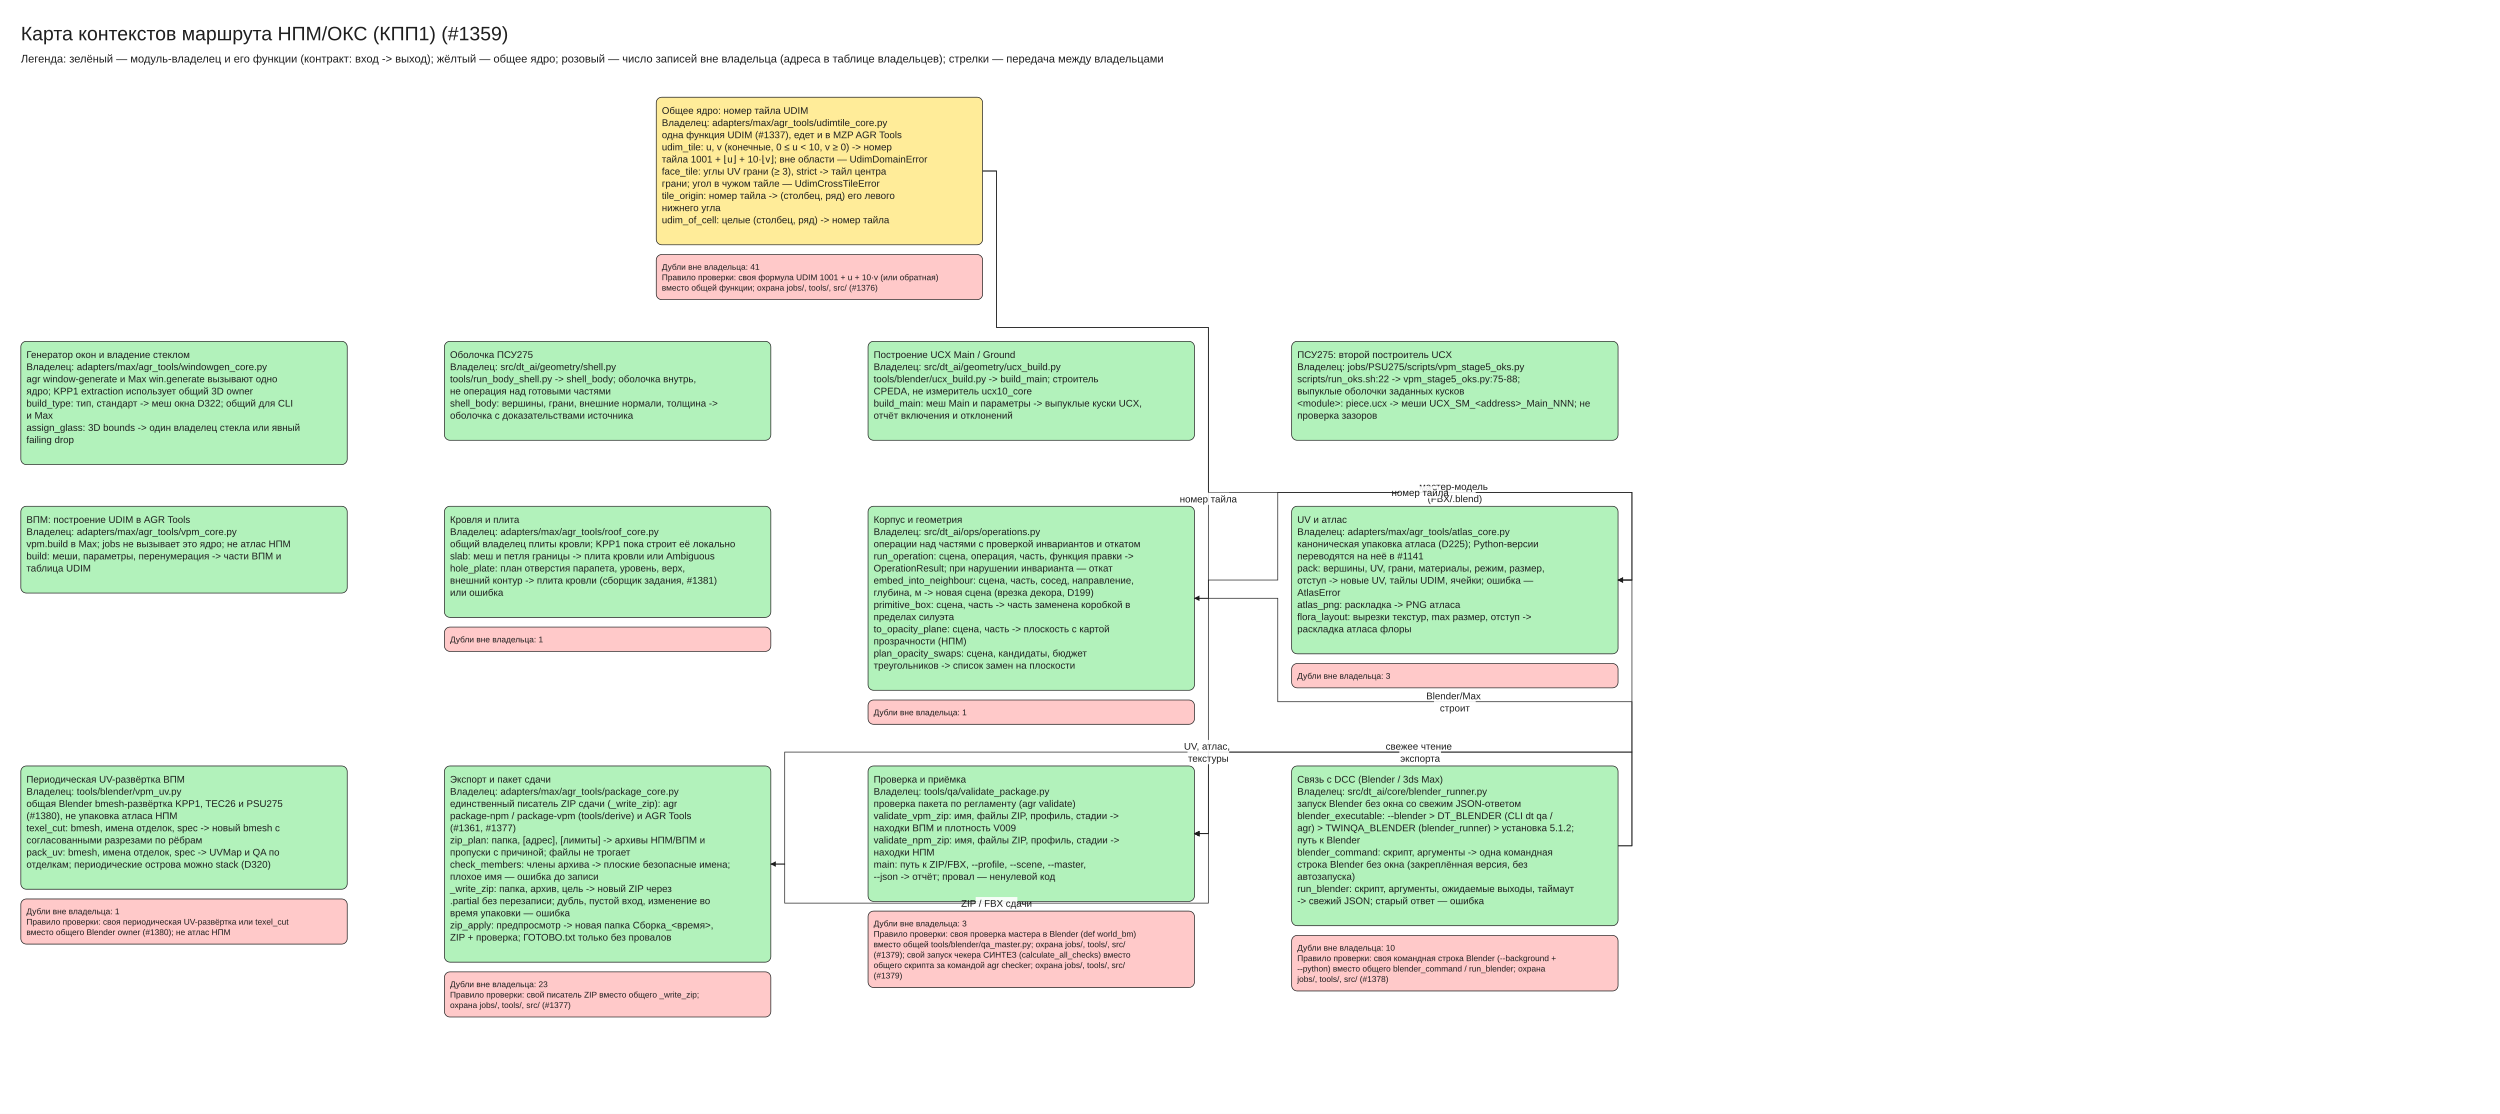
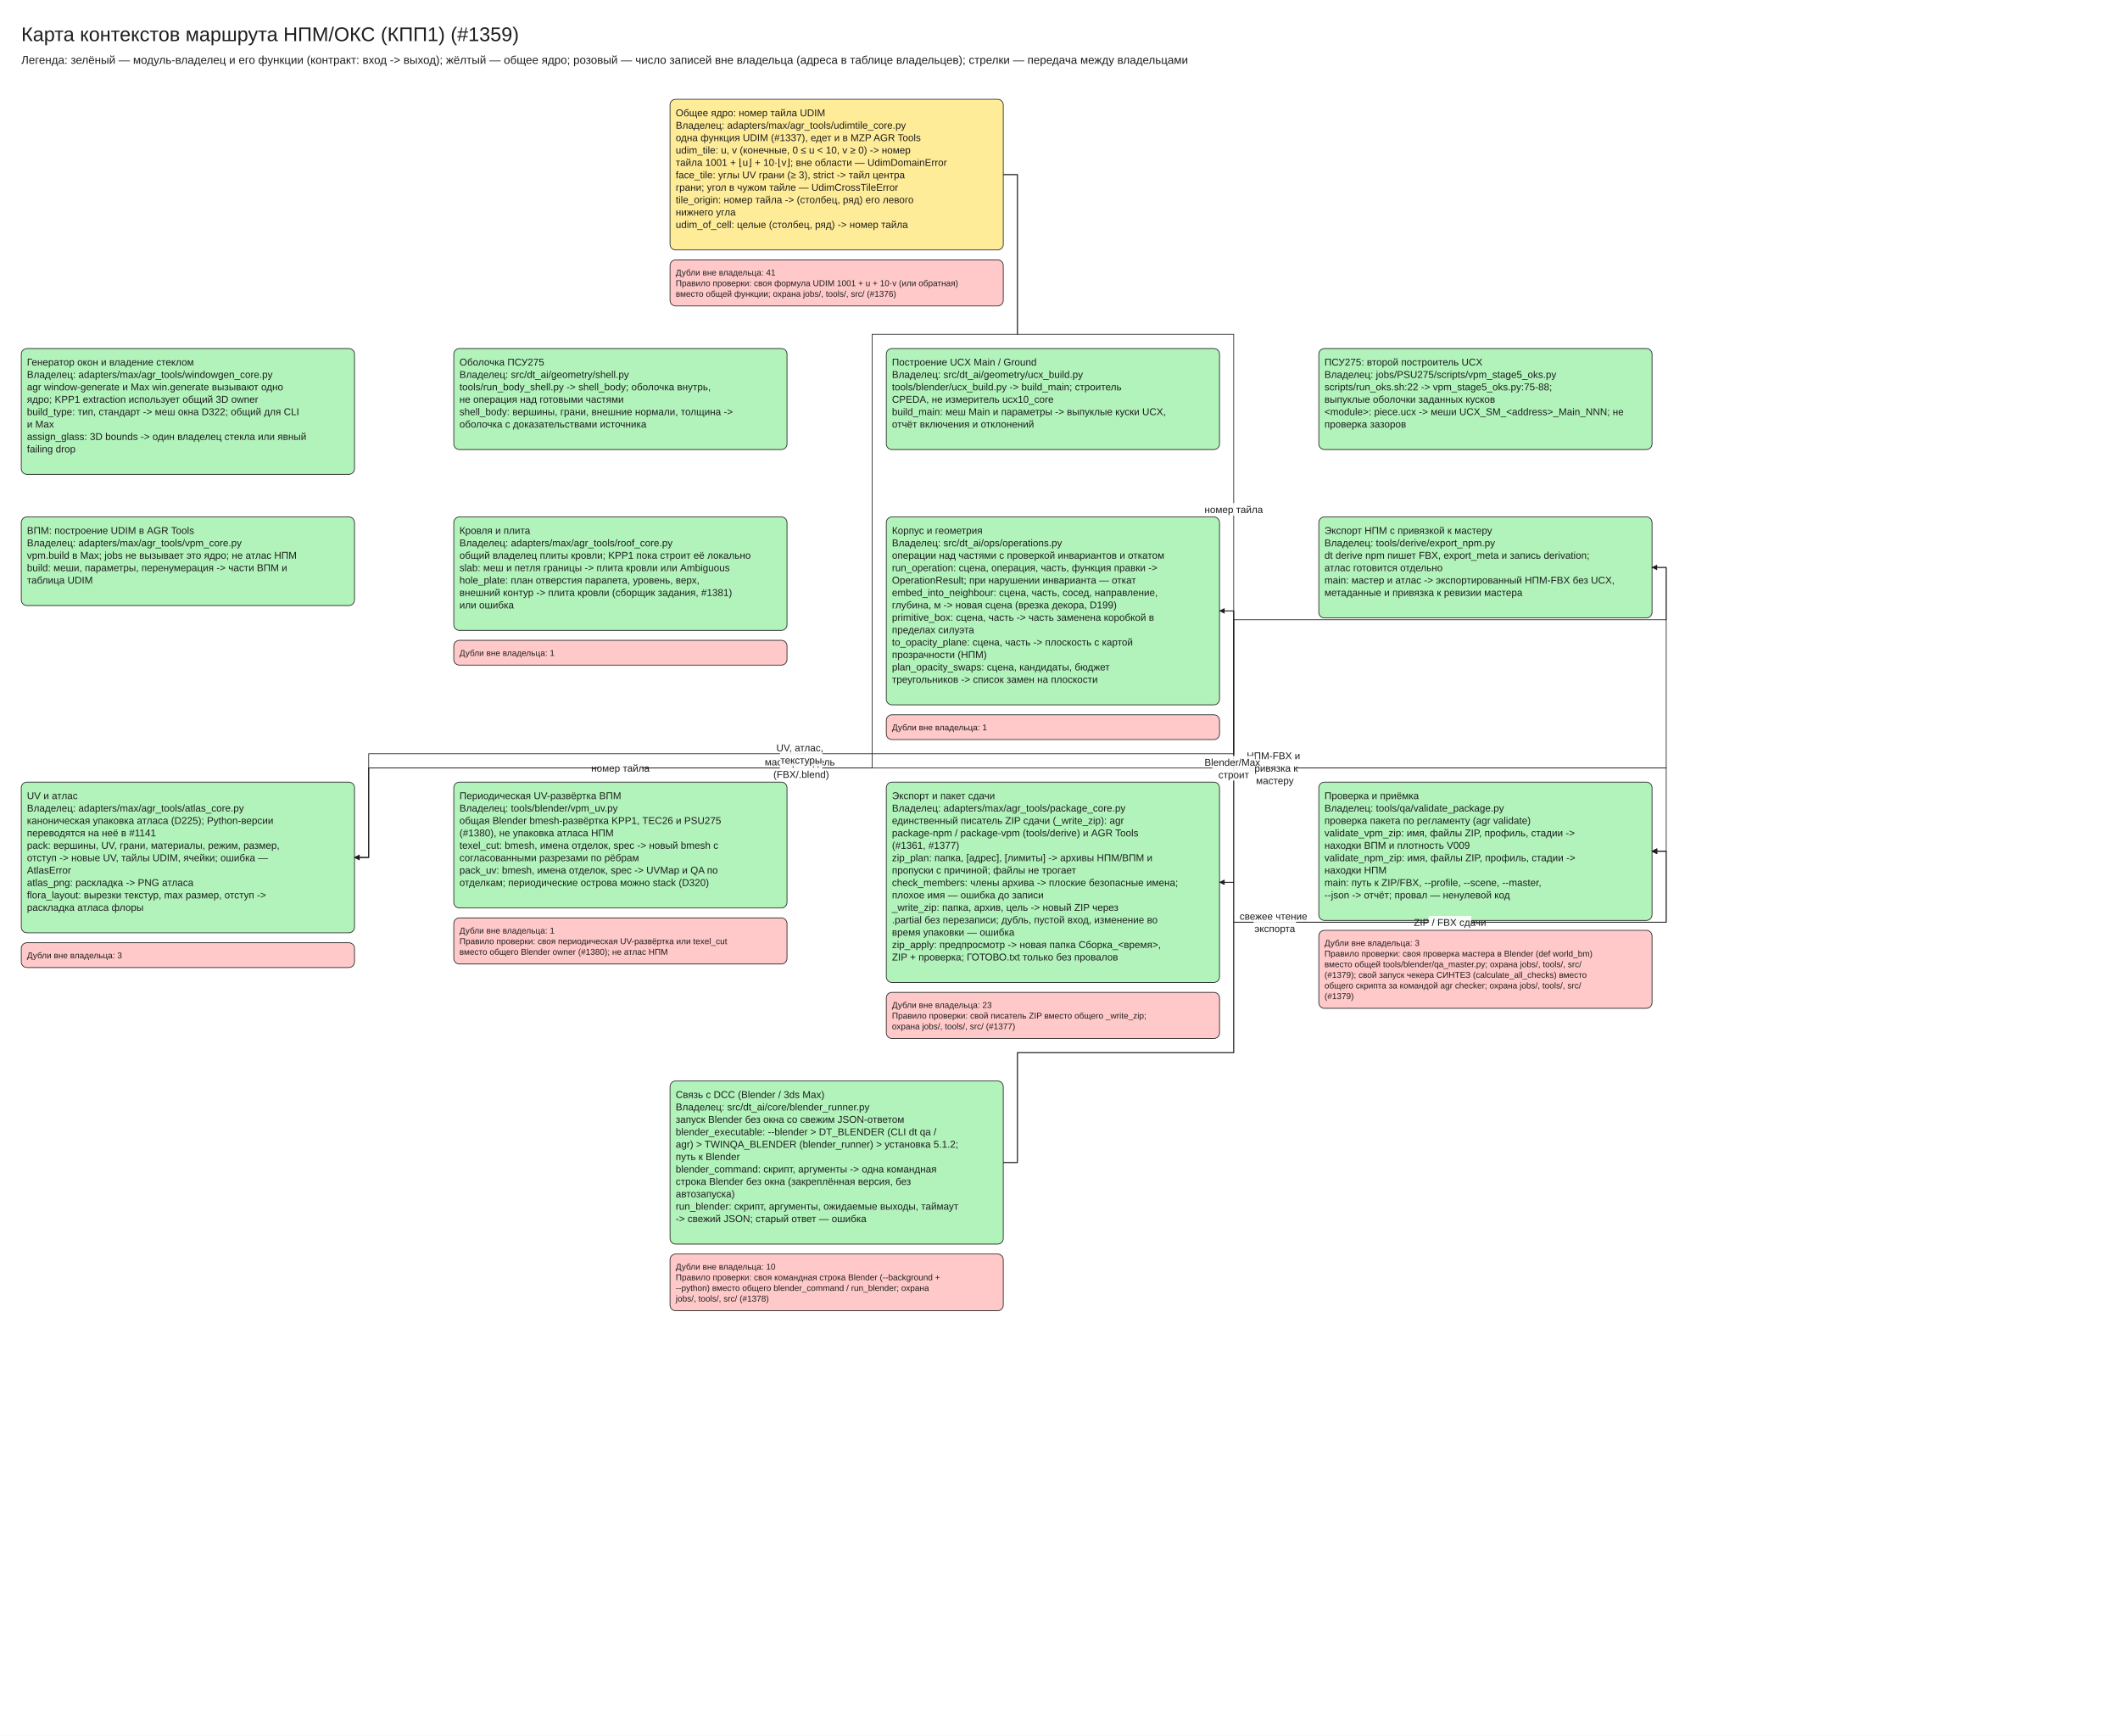
- <svg xmlns="http://www.w3.org/2000/svg" viewBox="10 -30 3600 1604" width="3600" height="1604" font-family="Segoe UI, Arial, sans-serif">
+ <svg xmlns="http://www.w3.org/2000/svg" viewBox="10 -30 2990 2448" width="2990" height="2448" font-family="Segoe UI, Arial, sans-serif">
  <defs>
    <marker id="arrow" viewBox="0 0 10 10" refX="9" refY="5" markerWidth="8" markerHeight="8" orient="auto-start-reverse">
      <path d="M0,0 L10,5 L0,10 z" fill="#1e1e1e" />
    </marker>
  </defs>
-   <rect x="10" y="-30" width="3600" height="1604" fill="#ffffff" />
+   <rect x="10" y="-30" width="2990" height="2448" fill="#ffffff" />
  <rect x="955.0" y="110" width="470" height="212.5" rx="8" fill="#ffec99" stroke="#1e1e1e" />
  <rect x="955.0" y="336.5" width="470" height="65.0" rx="8" fill="#ffc9c9" stroke="#1e1e1e" />
  <rect x="40" y="461.5" width="470" height="177.5" rx="8" fill="#b2f2bb" stroke="#1e1e1e" />
  <rect x="650" y="461.5" width="470" height="142.5" rx="8" fill="#b2f2bb" stroke="#1e1e1e" />
  <rect x="1260" y="461.5" width="470" height="142.5" rx="8" fill="#b2f2bb" stroke="#1e1e1e" />
  <rect x="1870" y="461.5" width="470" height="142.5" rx="8" fill="#b2f2bb" stroke="#1e1e1e" />
  <rect x="40.0" y="699.0" width="470" height="125.0" rx="8" fill="#b2f2bb" stroke="#1e1e1e" />
  <rect x="650.0" y="699.0" width="470" height="160.0" rx="8" fill="#b2f2bb" stroke="#1e1e1e" />
  <rect x="650.0" y="873.0" width="470" height="35.0" rx="8" fill="#ffc9c9" stroke="#1e1e1e" />
  <rect x="1260.0" y="699.0" width="470" height="265.0" rx="8" fill="#b2f2bb" stroke="#1e1e1e" />
  <rect x="1260.0" y="978.0" width="470" height="35.0" rx="8" fill="#ffc9c9" stroke="#1e1e1e" />
-   <rect x="1870.0" y="699.0" width="470" height="212.5" rx="8" fill="#b2f2bb" stroke="#1e1e1e" />
-   <rect x="1870.0" y="925.5" width="470" height="35.0" rx="8" fill="#ffc9c9" stroke="#1e1e1e" />
-   <rect x="40.0" y="1073.0" width="470" height="177.5" rx="8" fill="#b2f2bb" stroke="#1e1e1e" />
-   <rect x="40.0" y="1264.5" width="470" height="65.0" rx="8" fill="#ffc9c9" stroke="#1e1e1e" />
-   <rect x="650.0" y="1073.0" width="470" height="282.5" rx="8" fill="#b2f2bb" stroke="#1e1e1e" />
-   <rect x="650.0" y="1369.5" width="470" height="65.0" rx="8" fill="#ffc9c9" stroke="#1e1e1e" />
-   <rect x="1260.0" y="1073.0" width="470" height="195.0" rx="8" fill="#b2f2bb" stroke="#1e1e1e" />
-   <rect x="1260.0" y="1282.0" width="470" height="110.0" rx="8" fill="#ffc9c9" stroke="#1e1e1e" />
-   <rect x="1870.0" y="1073.0" width="470" height="230.0" rx="8" fill="#b2f2bb" stroke="#1e1e1e" />
-   <rect x="1870.0" y="1317.0" width="470" height="80.0" rx="8" fill="#ffc9c9" stroke="#1e1e1e" />
-   <polyline points="1730.0,831.5 1750.0,831.5 1750.0,805.25 1850.0,805.25 1850.0,679.0 2360.0,679.0 2360.0,805.25 2340.0,805.25" fill="none" stroke="#1e1e1e" marker-end="url(#arrow)" />
-   <polyline points="2340.0,805.25 2360.0,805.25 2360.0,1053.0 1140.0,1053.0 1140.0,1214.25 1120.0,1214.25" fill="none" stroke="#1e1e1e" marker-end="url(#arrow)" />
-   <polyline points="1120.0,1214.25 1140.0,1214.25 1140.0,1270.5 1750.0,1270.5 1750.0,1170.5 1730.0,1170.5" fill="none" stroke="#1e1e1e" marker-end="url(#arrow)" />
-   <polyline points="2340.0,1188.0 2360.0,1188.0 2360.0,980.5 1850.0,980.5 1850.0,831.5 1730.0,831.5" fill="none" stroke="#1e1e1e" marker-end="url(#arrow)" />
-   <polyline points="2340.0,1188.0 2360.0,1188.0 2360.0,1053.0 1750.0,1053.0 1750.0,1170.5 1730.0,1170.5" fill="none" stroke="#1e1e1e" marker-end="url(#arrow)" />
-   <polyline points="1425.0,216.25 1445.0,216.25 1445.0,441.5 1750.0,441.5 1750.0,679.0 2360.0,679.0 2360.0,805.25 2340.0,805.25" fill="none" stroke="#1e1e1e" marker-end="url(#arrow)" />
-   <polyline points="1425.0,216.25 1445.0,216.25 1445.0,441.5 1750.0,441.5 1750.0,1170.5 1730.0,1170.5" fill="none" stroke="#1e1e1e" marker-end="url(#arrow)" />
+   <rect x="1870.0" y="699.0" width="470" height="142.5" rx="8" fill="#b2f2bb" stroke="#1e1e1e" />
+   <rect x="40.0" y="1073.0" width="470" height="212.5" rx="8" fill="#b2f2bb" stroke="#1e1e1e" />
+   <rect x="40.0" y="1299.5" width="470" height="35.0" rx="8" fill="#ffc9c9" stroke="#1e1e1e" />
+   <rect x="650.0" y="1073.0" width="470" height="177.5" rx="8" fill="#b2f2bb" stroke="#1e1e1e" />
+   <rect x="650.0" y="1264.5" width="470" height="65.0" rx="8" fill="#ffc9c9" stroke="#1e1e1e" />
+   <rect x="1260.0" y="1073.0" width="470" height="282.5" rx="8" fill="#b2f2bb" stroke="#1e1e1e" />
+   <rect x="1260.0" y="1369.5" width="470" height="65.0" rx="8" fill="#ffc9c9" stroke="#1e1e1e" />
+   <rect x="1870.0" y="1073.0" width="470" height="195.0" rx="8" fill="#b2f2bb" stroke="#1e1e1e" />
+   <rect x="1870.0" y="1282.0" width="470" height="110.0" rx="8" fill="#ffc9c9" stroke="#1e1e1e" />
+   <rect x="955.0" y="1494.5" width="470" height="230.0" rx="8" fill="#b2f2bb" stroke="#1e1e1e" />
+   <rect x="955.0" y="1738.5" width="470" height="80.0" rx="8" fill="#ffc9c9" stroke="#1e1e1e" />
+   <polyline points="1730.0,831.5 1750.0,831.5 1750.0,1053.0 530.0,1053.0 530.0,1179.25 510.0,1179.25" fill="none" stroke="#1e1e1e" marker-end="url(#arrow)" />
+   <polyline points="510.0,1179.25 530.0,1179.25 530.0,1033.0 1750.0,1033.0 1750.0,844.0 2360.0,844.0 2360.0,770.25 2340.0,770.25" fill="none" stroke="#1e1e1e" marker-end="url(#arrow)" />
+   <polyline points="2340.0,770.25 2360.0,770.25 2360.0,1053.0 1750.0,1053.0 1750.0,1214.25 1730.0,1214.25" fill="none" stroke="#1e1e1e" marker-end="url(#arrow)" />
+   <polyline points="1730.0,1214.25 1750.0,1214.25 1750.0,1270.5 2360.0,1270.5 2360.0,1170.5 2340.0,1170.5" fill="none" stroke="#1e1e1e" marker-end="url(#arrow)" />
+   <polyline points="1425.0,1609.5 1445.0,1609.5 1445.0,1454.5 1750.0,1454.5 1750.0,831.5 1730.0,831.5" fill="none" stroke="#1e1e1e" marker-end="url(#arrow)" />
+   <polyline points="1425.0,1609.5 1445.0,1609.5 1445.0,1454.5 1750.0,1454.5 1750.0,1270.5 2360.0,1270.5 2360.0,1170.5 2340.0,1170.5" fill="none" stroke="#1e1e1e" marker-end="url(#arrow)" />
+   <polyline points="1425.0,216.25 1445.0,216.25 1445.0,441.5 1240.0,441.5 1240.0,1053.0 530.0,1053.0 530.0,1179.25 510.0,1179.25" fill="none" stroke="#1e1e1e" marker-end="url(#arrow)" />
+   <polyline points="1425.0,216.25 1445.0,216.25 1445.0,441.5 1750.0,441.5 1750.0,1053.0 2360.0,1053.0 2360.0,1170.5 2340.0,1170.5" fill="none" stroke="#1e1e1e" marker-end="url(#arrow)" />
  <text x="40" y="0" font-size="28" text-anchor="start" fill="#1e1e1e">
    <tspan x="40" dy="28">Карта контекстов маршрута НПМ/ОКС (КПП1) (#1359)</tspan>
  </text>
  <text x="40" y="44" font-size="16" text-anchor="start" fill="#1e1e1e">
    <tspan x="40" dy="16">Легенда: зелёный — модуль-владелец и его функции (контракт: вход -&gt; выход); жёлтый — общее ядро; розовый — число записей вне владельца (адреса в таблице владельцев); стрелки — передача между владельцами</tspan>
  </text>
  <text x="963.0" y="120.0" font-size="14" text-anchor="start" fill="#1e1e1e">
    <tspan x="963.0" dy="14">Общее ядро: номер тайла UDIM</tspan>
    <tspan x="963.0" dy="17.5">Владелец: adapters/max/agr_tools/udimtile_core.py</tspan>
    <tspan x="963.0" dy="17.5">одна функция UDIM (#1337), едет и в MZP AGR Tools</tspan>
    <tspan x="963.0" dy="17.5" />
    <tspan x="963.0" dy="17.5">udim_tile: u, v (конечные, 0 ≤ u &lt; 10, v ≥ 0) -&gt; номер</tspan>
    <tspan x="963.0" dy="17.5">тайла 1001 + ⌊u⌋ + 10·⌊v⌋; вне области — UdimDomainError</tspan>
    <tspan x="963.0" dy="17.5">face_tile: углы UV грани (≥ 3), strict -&gt; тайл центра</tspan>
    <tspan x="963.0" dy="17.5">грани; угол в чужом тайле — UdimCrossTileError</tspan>
    <tspan x="963.0" dy="17.5">tile_origin: номер тайла -&gt; (столбец, ряд) его левого</tspan>
    <tspan x="963.0" dy="17.5">нижнего угла</tspan>
    <tspan x="963.0" dy="17.5">udim_of_cell: целые (столбец, ряд) -&gt; номер тайла</tspan>
  </text>
  <text x="963.0" y="346.5" font-size="12" text-anchor="start" fill="#1e1e1e">
    <tspan x="963.0" dy="12">Дубли вне владельца: 41</tspan>
    <tspan x="963.0" dy="15.0">Правило проверки: своя формула UDIM 1001 + u + 10·v (или обратная)</tspan>
    <tspan x="963.0" dy="15.0">вместо общей функции; охрана jobs/, tools/, src/ (#1376)</tspan>
  </text>
  <text x="48" y="471.5" font-size="14" text-anchor="start" fill="#1e1e1e">
    <tspan x="48" dy="14">Генератор окон и владение стеклом</tspan>
    <tspan x="48" dy="17.5">Владелец: adapters/max/agr_tools/windowgen_core.py</tspan>
    <tspan x="48" dy="17.5">agr window-generate и Max win.generate вызывают одно</tspan>
    <tspan x="48" dy="17.5">ядро; KPP1 extraction использует общий 3D owner</tspan>
    <tspan x="48" dy="17.5" />
    <tspan x="48" dy="17.5">build_type: тип, стандарт -&gt; меш окна D322; общий для CLI</tspan>
    <tspan x="48" dy="17.5">и Max</tspan>
    <tspan x="48" dy="17.5">assign_glass: 3D bounds -&gt; один владелец стекла или явный</tspan>
    <tspan x="48" dy="17.5">failing drop</tspan>
  </text>
  <text x="658" y="471.5" font-size="14" text-anchor="start" fill="#1e1e1e">
    <tspan x="658" dy="14">Оболочка ПСУ275</tspan>
    <tspan x="658" dy="17.5">Владелец: src/dt_ai/geometry/shell.py</tspan>
    <tspan x="658" dy="17.5">tools/run_body_shell.py -&gt; shell_body; оболочка внутрь,</tspan>
    <tspan x="658" dy="17.5">не операция над готовыми частями</tspan>
    <tspan x="658" dy="17.5" />
    <tspan x="658" dy="17.5">shell_body: вершины, грани, внешние нормали, толщина -&gt;</tspan>
    <tspan x="658" dy="17.5">оболочка с доказательствами источника</tspan>
  </text>
  <text x="1268" y="471.5" font-size="14" text-anchor="start" fill="#1e1e1e">
    <tspan x="1268" dy="14">Построение UCX Main / Ground</tspan>
    <tspan x="1268" dy="17.5">Владелец: src/dt_ai/geometry/ucx_build.py</tspan>
    <tspan x="1268" dy="17.5">tools/blender/ucx_build.py -&gt; build_main; строитель</tspan>
    <tspan x="1268" dy="17.5">СРЕDА, не измеритель ucx10_core</tspan>
    <tspan x="1268" dy="17.5" />
    <tspan x="1268" dy="17.5">build_main: меш Main и параметры -&gt; выпуклые куски UCX,</tspan>
    <tspan x="1268" dy="17.5">отчёт включения и отклонений</tspan>
  </text>
  <text x="1878" y="471.5" font-size="14" text-anchor="start" fill="#1e1e1e">
    <tspan x="1878" dy="14">ПСУ275: второй построитель UCX</tspan>
    <tspan x="1878" dy="17.5">Владелец: jobs/PSU275/scripts/vpm_stage5_oks.py</tspan>
    <tspan x="1878" dy="17.5">scripts/run_oks.sh:22 -&gt; vpm_stage5_oks.py:75-88;</tspan>
    <tspan x="1878" dy="17.5">выпуклые оболочки заданных кусков</tspan>
    <tspan x="1878" dy="17.5" />
    <tspan x="1878" dy="17.5">&lt;module&gt;: piece.ucx -&gt; меши UCX_SM_&lt;address&gt;_Main_NNN; не</tspan>
    <tspan x="1878" dy="17.5">проверка зазоров</tspan>
  </text>
  <text x="48.0" y="709.0" font-size="14" text-anchor="start" fill="#1e1e1e">
    <tspan x="48.0" dy="14">ВПМ: построение UDIM в AGR Tools</tspan>
    <tspan x="48.0" dy="17.5">Владелец: adapters/max/agr_tools/vpm_core.py</tspan>
    <tspan x="48.0" dy="17.5">vpm.build в Max; jobs не вызывает это ядро; не атлас НПМ</tspan>
    <tspan x="48.0" dy="17.5" />
    <tspan x="48.0" dy="17.5">build: меши, параметры, перенумерация -&gt; части ВПМ и</tspan>
    <tspan x="48.0" dy="17.5">таблица UDIM</tspan>
  </text>
  <text x="658.0" y="709.0" font-size="14" text-anchor="start" fill="#1e1e1e">
    <tspan x="658.0" dy="14">Кровля и плита</tspan>
    <tspan x="658.0" dy="17.5">Владелец: adapters/max/agr_tools/roof_core.py</tspan>
    <tspan x="658.0" dy="17.5">общий владелец плиты кровли; KPP1 пока строит её локально</tspan>
    <tspan x="658.0" dy="17.5" />
    <tspan x="658.0" dy="17.5">slab: меш и петля границы -&gt; плита кровли или Ambiguous</tspan>
    <tspan x="658.0" dy="17.5">hole_plate: план отверстия парапета, уровень, верх,</tspan>
    <tspan x="658.0" dy="17.5">внешний контур -&gt; плита кровли (сборщик задания, #1381)</tspan>
    <tspan x="658.0" dy="17.5">или ошибка</tspan>
  </text>
  <text x="658.0" y="883.0" font-size="12" text-anchor="start" fill="#1e1e1e">
    <tspan x="658.0" dy="12">Дубли вне владельца: 1</tspan>
  </text>
  <text x="1268.0" y="709.0" font-size="14" text-anchor="start" fill="#1e1e1e">
    <tspan x="1268.0" dy="14">Корпус и геометрия</tspan>
    <tspan x="1268.0" dy="17.5">Владелец: src/dt_ai/ops/operations.py</tspan>
    <tspan x="1268.0" dy="17.5">операции над частями с проверкой инвариантов и откатом</tspan>
    <tspan x="1268.0" dy="17.5" />
    <tspan x="1268.0" dy="17.5">run_operation: сцена, операция, часть, функция правки -&gt;</tspan>
    <tspan x="1268.0" dy="17.5">OperationResult; при нарушении инварианта — откат</tspan>
    <tspan x="1268.0" dy="17.5">embed_into_neighbour: сцена, часть, сосед, направление,</tspan>
    <tspan x="1268.0" dy="17.5">глубина, м -&gt; новая сцена (врезка декора, D199)</tspan>
    <tspan x="1268.0" dy="17.5">primitive_box: сцена, часть -&gt; часть заменена коробкой в</tspan>
    <tspan x="1268.0" dy="17.5">пределах силуэта</tspan>
    <tspan x="1268.0" dy="17.5">to_opacity_plane: сцена, часть -&gt; плоскость с картой</tspan>
    <tspan x="1268.0" dy="17.5">прозрачности (НПМ)</tspan>
    <tspan x="1268.0" dy="17.5">plan_opacity_swaps: сцена, кандидаты, бюджет</tspan>
    <tspan x="1268.0" dy="17.5">треугольников -&gt; список замен на плоскости</tspan>
  </text>
  <text x="1268.0" y="988.0" font-size="12" text-anchor="start" fill="#1e1e1e">
    <tspan x="1268.0" dy="12">Дубли вне владельца: 1</tspan>
  </text>
  <text x="1878.0" y="709.0" font-size="14" text-anchor="start" fill="#1e1e1e">
-     <tspan x="1878.0" dy="14">UV и атлас</tspan>
-     <tspan x="1878.0" dy="17.5">Владелец: adapters/max/agr_tools/atlas_core.py</tspan>
-     <tspan x="1878.0" dy="17.5">каноническая упаковка атласа (D225); Python-версии</tspan>
-     <tspan x="1878.0" dy="17.5">переводятся на неё в #1141</tspan>
+     <tspan x="1878.0" dy="14">Экспорт НПМ с привязкой к мастеру</tspan>
+     <tspan x="1878.0" dy="17.5">Владелец: tools/derive/export_npm.py</tspan>
+     <tspan x="1878.0" dy="17.5">dt derive npm пишет FBX, export_meta и запись derivation;</tspan>
+     <tspan x="1878.0" dy="17.5">атлас готовится отдельно</tspan>
    <tspan x="1878.0" dy="17.5" />
-     <tspan x="1878.0" dy="17.5">pack: вершины, UV, грани, материалы, режим, размер,</tspan>
-     <tspan x="1878.0" dy="17.5">отступ -&gt; новые UV, тайлы UDIM, ячейки; ошибка —</tspan>
-     <tspan x="1878.0" dy="17.5">AtlasError</tspan>
-     <tspan x="1878.0" dy="17.5">atlas_png: раскладка -&gt; PNG атласа</tspan>
-     <tspan x="1878.0" dy="17.5">flora_layout: вырезки текстур, max размер, отступ -&gt;</tspan>
-     <tspan x="1878.0" dy="17.5">раскладка атласа флоры</tspan>
-   </text>
-   <text x="1878.0" y="935.5" font-size="12" text-anchor="start" fill="#1e1e1e">
+     <tspan x="1878.0" dy="17.5">main: мастер и атлас -&gt; экспортированный НПМ-FBX без UCX,</tspan>
+     <tspan x="1878.0" dy="17.5">метаданные и привязка к ревизии мастера</tspan>
+   </text>
+   <text x="48.0" y="1083.0" font-size="14" text-anchor="start" fill="#1e1e1e">
+     <tspan x="48.0" dy="14">UV и атлас</tspan>
+     <tspan x="48.0" dy="17.5">Владелец: adapters/max/agr_tools/atlas_core.py</tspan>
+     <tspan x="48.0" dy="17.5">каноническая упаковка атласа (D225); Python-версии</tspan>
+     <tspan x="48.0" dy="17.5">переводятся на неё в #1141</tspan>
+     <tspan x="48.0" dy="17.5" />
+     <tspan x="48.0" dy="17.5">pack: вершины, UV, грани, материалы, режим, размер,</tspan>
+     <tspan x="48.0" dy="17.5">отступ -&gt; новые UV, тайлы UDIM, ячейки; ошибка —</tspan>
+     <tspan x="48.0" dy="17.5">AtlasError</tspan>
+     <tspan x="48.0" dy="17.5">atlas_png: раскладка -&gt; PNG атласа</tspan>
+     <tspan x="48.0" dy="17.5">flora_layout: вырезки текстур, max размер, отступ -&gt;</tspan>
+     <tspan x="48.0" dy="17.5">раскладка атласа флоры</tspan>
+   </text>
+   <text x="48.0" y="1309.5" font-size="12" text-anchor="start" fill="#1e1e1e">
+     <tspan x="48.0" dy="12">Дубли вне владельца: 3</tspan>
+   </text>
+   <text x="658.0" y="1083.0" font-size="14" text-anchor="start" fill="#1e1e1e">
+     <tspan x="658.0" dy="14">Периодическая UV-развёртка ВПМ</tspan>
+     <tspan x="658.0" dy="17.5">Владелец: tools/blender/vpm_uv.py</tspan>
+     <tspan x="658.0" dy="17.5">общая Blender bmesh-развёртка KPP1, TEC26 и PSU275</tspan>
+     <tspan x="658.0" dy="17.5">(#1380), не упаковка атласа НПМ</tspan>
+     <tspan x="658.0" dy="17.5" />
+     <tspan x="658.0" dy="17.5">texel_cut: bmesh, имена отделок, spec -&gt; новый bmesh с</tspan>
+     <tspan x="658.0" dy="17.5">согласованными разрезами по рёбрам</tspan>
+     <tspan x="658.0" dy="17.5">pack_uv: bmesh, имена отделок, spec -&gt; UVMap и QA по</tspan>
+     <tspan x="658.0" dy="17.5">отделкам; периодические острова можно stack (D320)</tspan>
+   </text>
+   <text x="658.0" y="1274.5" font-size="12" text-anchor="start" fill="#1e1e1e">
+     <tspan x="658.0" dy="12">Дубли вне владельца: 1</tspan>
+     <tspan x="658.0" dy="15.0">Правило проверки: своя периодическая UV-развёртка или texel_cut</tspan>
+     <tspan x="658.0" dy="15.0">вместо общего Blender owner (#1380); не атлас НПМ</tspan>
+   </text>
+   <text x="1268.0" y="1083.0" font-size="14" text-anchor="start" fill="#1e1e1e">
+     <tspan x="1268.0" dy="14">Экспорт и пакет сдачи</tspan>
+     <tspan x="1268.0" dy="17.5">Владелец: adapters/max/agr_tools/package_core.py</tspan>
+     <tspan x="1268.0" dy="17.5">единственный писатель ZIP сдачи (_write_zip): agr</tspan>
+     <tspan x="1268.0" dy="17.5">package-npm / package-vpm (tools/derive) и AGR Tools</tspan>
+     <tspan x="1268.0" dy="17.5">(#1361, #1377)</tspan>
+     <tspan x="1268.0" dy="17.5" />
+     <tspan x="1268.0" dy="17.5">zip_plan: папка, [адрес], [лимиты] -&gt; архивы НПМ/ВПМ и</tspan>
+     <tspan x="1268.0" dy="17.5">пропуски с причиной; файлы не трогает</tspan>
+     <tspan x="1268.0" dy="17.5">check_members: члены архива -&gt; плоские безопасные имена;</tspan>
+     <tspan x="1268.0" dy="17.5">плохое имя — ошибка до записи</tspan>
+     <tspan x="1268.0" dy="17.5">_write_zip: папка, архив, цель -&gt; новый ZIP через</tspan>
+     <tspan x="1268.0" dy="17.5">.partial без перезаписи; дубль, пустой вход, изменение во</tspan>
+     <tspan x="1268.0" dy="17.5">время упаковки — ошибка</tspan>
+     <tspan x="1268.0" dy="17.5">zip_apply: предпросмотр -&gt; новая папка Сборка_&lt;время&gt;,</tspan>
+     <tspan x="1268.0" dy="17.5">ZIP + проверка; ГОТОВО.txt только без провалов</tspan>
+   </text>
+   <text x="1268.0" y="1379.5" font-size="12" text-anchor="start" fill="#1e1e1e">
+     <tspan x="1268.0" dy="12">Дубли вне владельца: 23</tspan>
+     <tspan x="1268.0" dy="15.0">Правило проверки: свой писатель ZIP вместо общего _write_zip;</tspan>
+     <tspan x="1268.0" dy="15.0">охрана jobs/, tools/, src/ (#1377)</tspan>
+   </text>
+   <text x="1878.0" y="1083.0" font-size="14" text-anchor="start" fill="#1e1e1e">
+     <tspan x="1878.0" dy="14">Проверка и приёмка</tspan>
+     <tspan x="1878.0" dy="17.5">Владелец: tools/qa/validate_package.py</tspan>
+     <tspan x="1878.0" dy="17.5">проверка пакета по регламенту (agr validate)</tspan>
+     <tspan x="1878.0" dy="17.5" />
+     <tspan x="1878.0" dy="17.5">validate_vpm_zip: имя, файлы ZIP, профиль, стадии -&gt;</tspan>
+     <tspan x="1878.0" dy="17.5">находки ВПМ и плотность V009</tspan>
+     <tspan x="1878.0" dy="17.5">validate_npm_zip: имя, файлы ZIP, профиль, стадии -&gt;</tspan>
+     <tspan x="1878.0" dy="17.5">находки НПМ</tspan>
+     <tspan x="1878.0" dy="17.5">main: путь к ZIP/FBX, --profile, --scene, --master,</tspan>
+     <tspan x="1878.0" dy="17.5">--json -&gt; отчёт; провал — ненулевой код</tspan>
+   </text>
+   <text x="1878.0" y="1292.0" font-size="12" text-anchor="start" fill="#1e1e1e">
    <tspan x="1878.0" dy="12">Дубли вне владельца: 3</tspan>
-   </text>
-   <text x="48.0" y="1083.0" font-size="14" text-anchor="start" fill="#1e1e1e">
-     <tspan x="48.0" dy="14">Периодическая UV-развёртка ВПМ</tspan>
-     <tspan x="48.0" dy="17.5">Владелец: tools/blender/vpm_uv.py</tspan>
-     <tspan x="48.0" dy="17.5">общая Blender bmesh-развёртка KPP1, TEC26 и PSU275</tspan>
-     <tspan x="48.0" dy="17.5">(#1380), не упаковка атласа НПМ</tspan>
-     <tspan x="48.0" dy="17.5" />
-     <tspan x="48.0" dy="17.5">texel_cut: bmesh, имена отделок, spec -&gt; новый bmesh с</tspan>
-     <tspan x="48.0" dy="17.5">согласованными разрезами по рёбрам</tspan>
-     <tspan x="48.0" dy="17.5">pack_uv: bmesh, имена отделок, spec -&gt; UVMap и QA по</tspan>
-     <tspan x="48.0" dy="17.5">отделкам; периодические острова можно stack (D320)</tspan>
-   </text>
-   <text x="48.0" y="1274.5" font-size="12" text-anchor="start" fill="#1e1e1e">
-     <tspan x="48.0" dy="12">Дубли вне владельца: 1</tspan>
-     <tspan x="48.0" dy="15.0">Правило проверки: своя периодическая UV-развёртка или texel_cut</tspan>
-     <tspan x="48.0" dy="15.0">вместо общего Blender owner (#1380); не атлас НПМ</tspan>
-   </text>
-   <text x="658.0" y="1083.0" font-size="14" text-anchor="start" fill="#1e1e1e">
-     <tspan x="658.0" dy="14">Экспорт и пакет сдачи</tspan>
-     <tspan x="658.0" dy="17.5">Владелец: adapters/max/agr_tools/package_core.py</tspan>
-     <tspan x="658.0" dy="17.5">единственный писатель ZIP сдачи (_write_zip): agr</tspan>
-     <tspan x="658.0" dy="17.5">package-npm / package-vpm (tools/derive) и AGR Tools</tspan>
-     <tspan x="658.0" dy="17.5">(#1361, #1377)</tspan>
-     <tspan x="658.0" dy="17.5" />
-     <tspan x="658.0" dy="17.5">zip_plan: папка, [адрес], [лимиты] -&gt; архивы НПМ/ВПМ и</tspan>
-     <tspan x="658.0" dy="17.5">пропуски с причиной; файлы не трогает</tspan>
-     <tspan x="658.0" dy="17.5">check_members: члены архива -&gt; плоские безопасные имена;</tspan>
-     <tspan x="658.0" dy="17.5">плохое имя — ошибка до записи</tspan>
-     <tspan x="658.0" dy="17.5">_write_zip: папка, архив, цель -&gt; новый ZIP через</tspan>
-     <tspan x="658.0" dy="17.5">.partial без перезаписи; дубль, пустой вход, изменение во</tspan>
-     <tspan x="658.0" dy="17.5">время упаковки — ошибка</tspan>
-     <tspan x="658.0" dy="17.5">zip_apply: предпросмотр -&gt; новая папка Сборка_&lt;время&gt;,</tspan>
-     <tspan x="658.0" dy="17.5">ZIP + проверка; ГОТОВО.txt только без провалов</tspan>
-   </text>
-   <text x="658.0" y="1379.5" font-size="12" text-anchor="start" fill="#1e1e1e">
-     <tspan x="658.0" dy="12">Дубли вне владельца: 23</tspan>
-     <tspan x="658.0" dy="15.0">Правило проверки: свой писатель ZIP вместо общего _write_zip;</tspan>
-     <tspan x="658.0" dy="15.0">охрана jobs/, tools/, src/ (#1377)</tspan>
-   </text>
-   <text x="1268.0" y="1083.0" font-size="14" text-anchor="start" fill="#1e1e1e">
-     <tspan x="1268.0" dy="14">Проверка и приёмка</tspan>
-     <tspan x="1268.0" dy="17.5">Владелец: tools/qa/validate_package.py</tspan>
-     <tspan x="1268.0" dy="17.5">проверка пакета по регламенту (agr validate)</tspan>
-     <tspan x="1268.0" dy="17.5" />
-     <tspan x="1268.0" dy="17.5">validate_vpm_zip: имя, файлы ZIP, профиль, стадии -&gt;</tspan>
-     <tspan x="1268.0" dy="17.5">находки ВПМ и плотность V009</tspan>
-     <tspan x="1268.0" dy="17.5">validate_npm_zip: имя, файлы ZIP, профиль, стадии -&gt;</tspan>
-     <tspan x="1268.0" dy="17.5">находки НПМ</tspan>
-     <tspan x="1268.0" dy="17.5">main: путь к ZIP/FBX, --profile, --scene, --master,</tspan>
-     <tspan x="1268.0" dy="17.5">--json -&gt; отчёт; провал — ненулевой код</tspan>
-   </text>
-   <text x="1268.0" y="1292.0" font-size="12" text-anchor="start" fill="#1e1e1e">
-     <tspan x="1268.0" dy="12">Дубли вне владельца: 3</tspan>
-     <tspan x="1268.0" dy="15.0">Правило проверки: своя проверка мастера в Blender (def world_bm)</tspan>
-     <tspan x="1268.0" dy="15.0">вместо общей tools/blender/qa_master.py; охрана jobs/, tools/, src/</tspan>
-     <tspan x="1268.0" dy="15.0">(#1379); свой запуск чекера СИНТЕЗ (calculate_all_checks) вместо</tspan>
-     <tspan x="1268.0" dy="15.0">общего скрипта за командой agr checker; охрана jobs/, tools/, src/</tspan>
-     <tspan x="1268.0" dy="15.0">(#1379)</tspan>
-   </text>
-   <text x="1878.0" y="1083.0" font-size="14" text-anchor="start" fill="#1e1e1e">
-     <tspan x="1878.0" dy="14">Связь с DCC (Blender / 3ds Max)</tspan>
-     <tspan x="1878.0" dy="17.5">Владелец: src/dt_ai/core/blender_runner.py</tspan>
-     <tspan x="1878.0" dy="17.5">запуск Blender без окна со свежим JSON-ответом</tspan>
-     <tspan x="1878.0" dy="17.5" />
-     <tspan x="1878.0" dy="17.5">blender_executable: --blender &gt; DT_BLENDER (CLI dt qa /</tspan>
-     <tspan x="1878.0" dy="17.5">agr) &gt; TWINQA_BLENDER (blender_runner) &gt; установка 5.1.2;</tspan>
-     <tspan x="1878.0" dy="17.5">путь к Blender</tspan>
-     <tspan x="1878.0" dy="17.5">blender_command: скрипт, аргументы -&gt; одна командная</tspan>
-     <tspan x="1878.0" dy="17.5">строка Blender без окна (закреплённая версия, без</tspan>
-     <tspan x="1878.0" dy="17.5">автозапуска)</tspan>
-     <tspan x="1878.0" dy="17.5">run_blender: скрипт, аргументы, ожидаемые выходы, таймаут</tspan>
-     <tspan x="1878.0" dy="17.5">-&gt; свежий JSON; старый ответ — ошибка</tspan>
-   </text>
-   <text x="1878.0" y="1327.0" font-size="12" text-anchor="start" fill="#1e1e1e">
-     <tspan x="1878.0" dy="12">Дубли вне владельца: 10</tspan>
-     <tspan x="1878.0" dy="15.0">Правило проверки: своя командная строка Blender (--background +</tspan>
-     <tspan x="1878.0" dy="15.0">--python) вместо общего blender_command / run_blender; охрана</tspan>
-     <tspan x="1878.0" dy="15.0">jobs/, tools/, src/ (#1378)</tspan>
-   </text>
-   <rect x="2075.0" y="661.5" width="60" height="35.0" fill="#ffffff" opacity="0.9" />
-   <text x="2105.0" y="661.5" font-size="14" text-anchor="middle" fill="#1e1e1e">
-     <tspan x="2105.0" dy="14">мастер-модель</tspan>
-     <tspan x="2105.0" dy="17.5">(FBX/.blend)</tspan>
-   </text>
-   <rect x="1720.0" y="1035.5" width="60" height="35.0" fill="#ffffff" opacity="0.9" />
-   <text x="1750.0" y="1035.5" font-size="14" text-anchor="middle" fill="#1e1e1e">
-     <tspan x="1750.0" dy="14">UV, атлас,</tspan>
-     <tspan x="1750.0" dy="17.5">текстуры</tspan>
-   </text>
-   <rect x="1415.0" y="1261.75" width="60" height="17.5" fill="#ffffff" opacity="0.9" />
-   <text x="1445.0" y="1261.75" font-size="14" text-anchor="middle" fill="#1e1e1e">
-     <tspan x="1445.0" dy="14">ZIP / FBX сдачи</tspan>
-   </text>
-   <rect x="2075.0" y="963.0" width="60" height="35.0" fill="#ffffff" opacity="0.9" />
-   <text x="2105.0" y="963.0" font-size="14" text-anchor="middle" fill="#1e1e1e">
-     <tspan x="2105.0" dy="14">Blender/Max</tspan>
-     <tspan x="2105.0" dy="17.5">строит</tspan>
-   </text>
-   <rect x="2025.0" y="1035.5" width="60" height="35.0" fill="#ffffff" opacity="0.9" />
-   <text x="2055.0" y="1035.5" font-size="14" text-anchor="middle" fill="#1e1e1e">
-     <tspan x="2055.0" dy="14">свежее чтение</tspan>
-     <tspan x="2055.0" dy="17.5">экспорта</tspan>
-   </text>
-   <rect x="2025.0" y="670.25" width="60" height="17.5" fill="#ffffff" opacity="0.9" />
-   <text x="2055.0" y="670.25" font-size="14" text-anchor="middle" fill="#1e1e1e">
-     <tspan x="2055.0" dy="14">номер тайла</tspan>
+     <tspan x="1878.0" dy="15.0">Правило проверки: своя проверка мастера в Blender (def world_bm)</tspan>
+     <tspan x="1878.0" dy="15.0">вместо общей tools/blender/qa_master.py; охрана jobs/, tools/, src/</tspan>
+     <tspan x="1878.0" dy="15.0">(#1379); свой запуск чекера СИНТЕЗ (calculate_all_checks) вместо</tspan>
+     <tspan x="1878.0" dy="15.0">общего скрипта за командой agr checker; охрана jobs/, tools/, src/</tspan>
+     <tspan x="1878.0" dy="15.0">(#1379)</tspan>
+   </text>
+   <text x="963.0" y="1504.5" font-size="14" text-anchor="start" fill="#1e1e1e">
+     <tspan x="963.0" dy="14">Связь с DCC (Blender / 3ds Max)</tspan>
+     <tspan x="963.0" dy="17.5">Владелец: src/dt_ai/core/blender_runner.py</tspan>
+     <tspan x="963.0" dy="17.5">запуск Blender без окна со свежим JSON-ответом</tspan>
+     <tspan x="963.0" dy="17.5" />
+     <tspan x="963.0" dy="17.5">blender_executable: --blender &gt; DT_BLENDER (CLI dt qa /</tspan>
+     <tspan x="963.0" dy="17.5">agr) &gt; TWINQA_BLENDER (blender_runner) &gt; установка 5.1.2;</tspan>
+     <tspan x="963.0" dy="17.5">путь к Blender</tspan>
+     <tspan x="963.0" dy="17.5">blender_command: скрипт, аргументы -&gt; одна командная</tspan>
+     <tspan x="963.0" dy="17.5">строка Blender без окна (закреплённая версия, без</tspan>
+     <tspan x="963.0" dy="17.5">автозапуска)</tspan>
+     <tspan x="963.0" dy="17.5">run_blender: скрипт, аргументы, ожидаемые выходы, таймаут</tspan>
+     <tspan x="963.0" dy="17.5">-&gt; свежий JSON; старый ответ — ошибка</tspan>
+   </text>
+   <text x="963.0" y="1748.5" font-size="12" text-anchor="start" fill="#1e1e1e">
+     <tspan x="963.0" dy="12">Дубли вне владельца: 10</tspan>
+     <tspan x="963.0" dy="15.0">Правило проверки: своя командная строка Blender (--background +</tspan>
+     <tspan x="963.0" dy="15.0">--python) вместо общего blender_command / run_blender; охрана</tspan>
+     <tspan x="963.0" dy="15.0">jobs/, tools/, src/ (#1378)</tspan>
+   </text>
+   <rect x="1110.0" y="1035.5" width="60" height="35.0" fill="#ffffff" opacity="0.9" />
+   <text x="1140.0" y="1035.5" font-size="14" text-anchor="middle" fill="#1e1e1e">
+     <tspan x="1140.0" dy="14">мастер-модель</tspan>
+     <tspan x="1140.0" dy="17.5">(FBX/.blend)</tspan>
+   </text>
+   <rect x="1110.0" y="1015.5" width="60" height="35.0" fill="#ffffff" opacity="0.9" />
+   <text x="1140.0" y="1015.5" font-size="14" text-anchor="middle" fill="#1e1e1e">
+     <tspan x="1140.0" dy="14">UV, атлас,</tspan>
+     <tspan x="1140.0" dy="17.5">текстуры</tspan>
+   </text>
+   <rect x="1778.0" y="1026.75" width="60" height="52.5" fill="#ffffff" opacity="0.9" />
+   <text x="1808.0" y="1026.75" font-size="14" text-anchor="middle" fill="#1e1e1e">
+     <tspan x="1808.0" dy="14">НПМ-FBX и</tspan>
+     <tspan x="1808.0" dy="17.5">привязка к</tspan>
+     <tspan x="1808.0" dy="17.5">мастеру</tspan>
+   </text>
+   <rect x="2025.0" y="1261.75" width="60" height="17.5" fill="#ffffff" opacity="0.9" />
+   <text x="2055.0" y="1261.75" font-size="14" text-anchor="middle" fill="#1e1e1e">
+     <tspan x="2055.0" dy="14">ZIP / FBX сдачи</tspan>
+   </text>
+   <rect x="1720.0" y="1036.0" width="60" height="35.0" fill="#ffffff" opacity="0.9" />
+   <text x="1750.0" y="1036.0" font-size="14" text-anchor="middle" fill="#1e1e1e">
+     <tspan x="1750.0" dy="14">Blender/Max</tspan>
+     <tspan x="1750.0" dy="17.5">строит</tspan>
+   </text>
+   <rect x="1778.0" y="1253.0" width="60" height="35.0" fill="#ffffff" opacity="0.9" />
+   <text x="1808.0" y="1253.0" font-size="14" text-anchor="middle" fill="#1e1e1e">
+     <tspan x="1808.0" dy="14">свежее чтение</tspan>
+     <tspan x="1808.0" dy="17.5">экспорта</tspan>
+   </text>
+   <rect x="855.0" y="1044.25" width="60" height="17.5" fill="#ffffff" opacity="0.9" />
+   <text x="885.0" y="1044.25" font-size="14" text-anchor="middle" fill="#1e1e1e">
+     <tspan x="885.0" dy="14">номер тайла</tspan>
  </text>
  <rect x="1720.0" y="679.5" width="60" height="17.5" fill="#ffffff" opacity="0.9" />
  <text x="1750.0" y="679.5" font-size="14" text-anchor="middle" fill="#1e1e1e">
    <tspan x="1750.0" dy="14">номер тайла</tspan>
  </text>
</svg>
